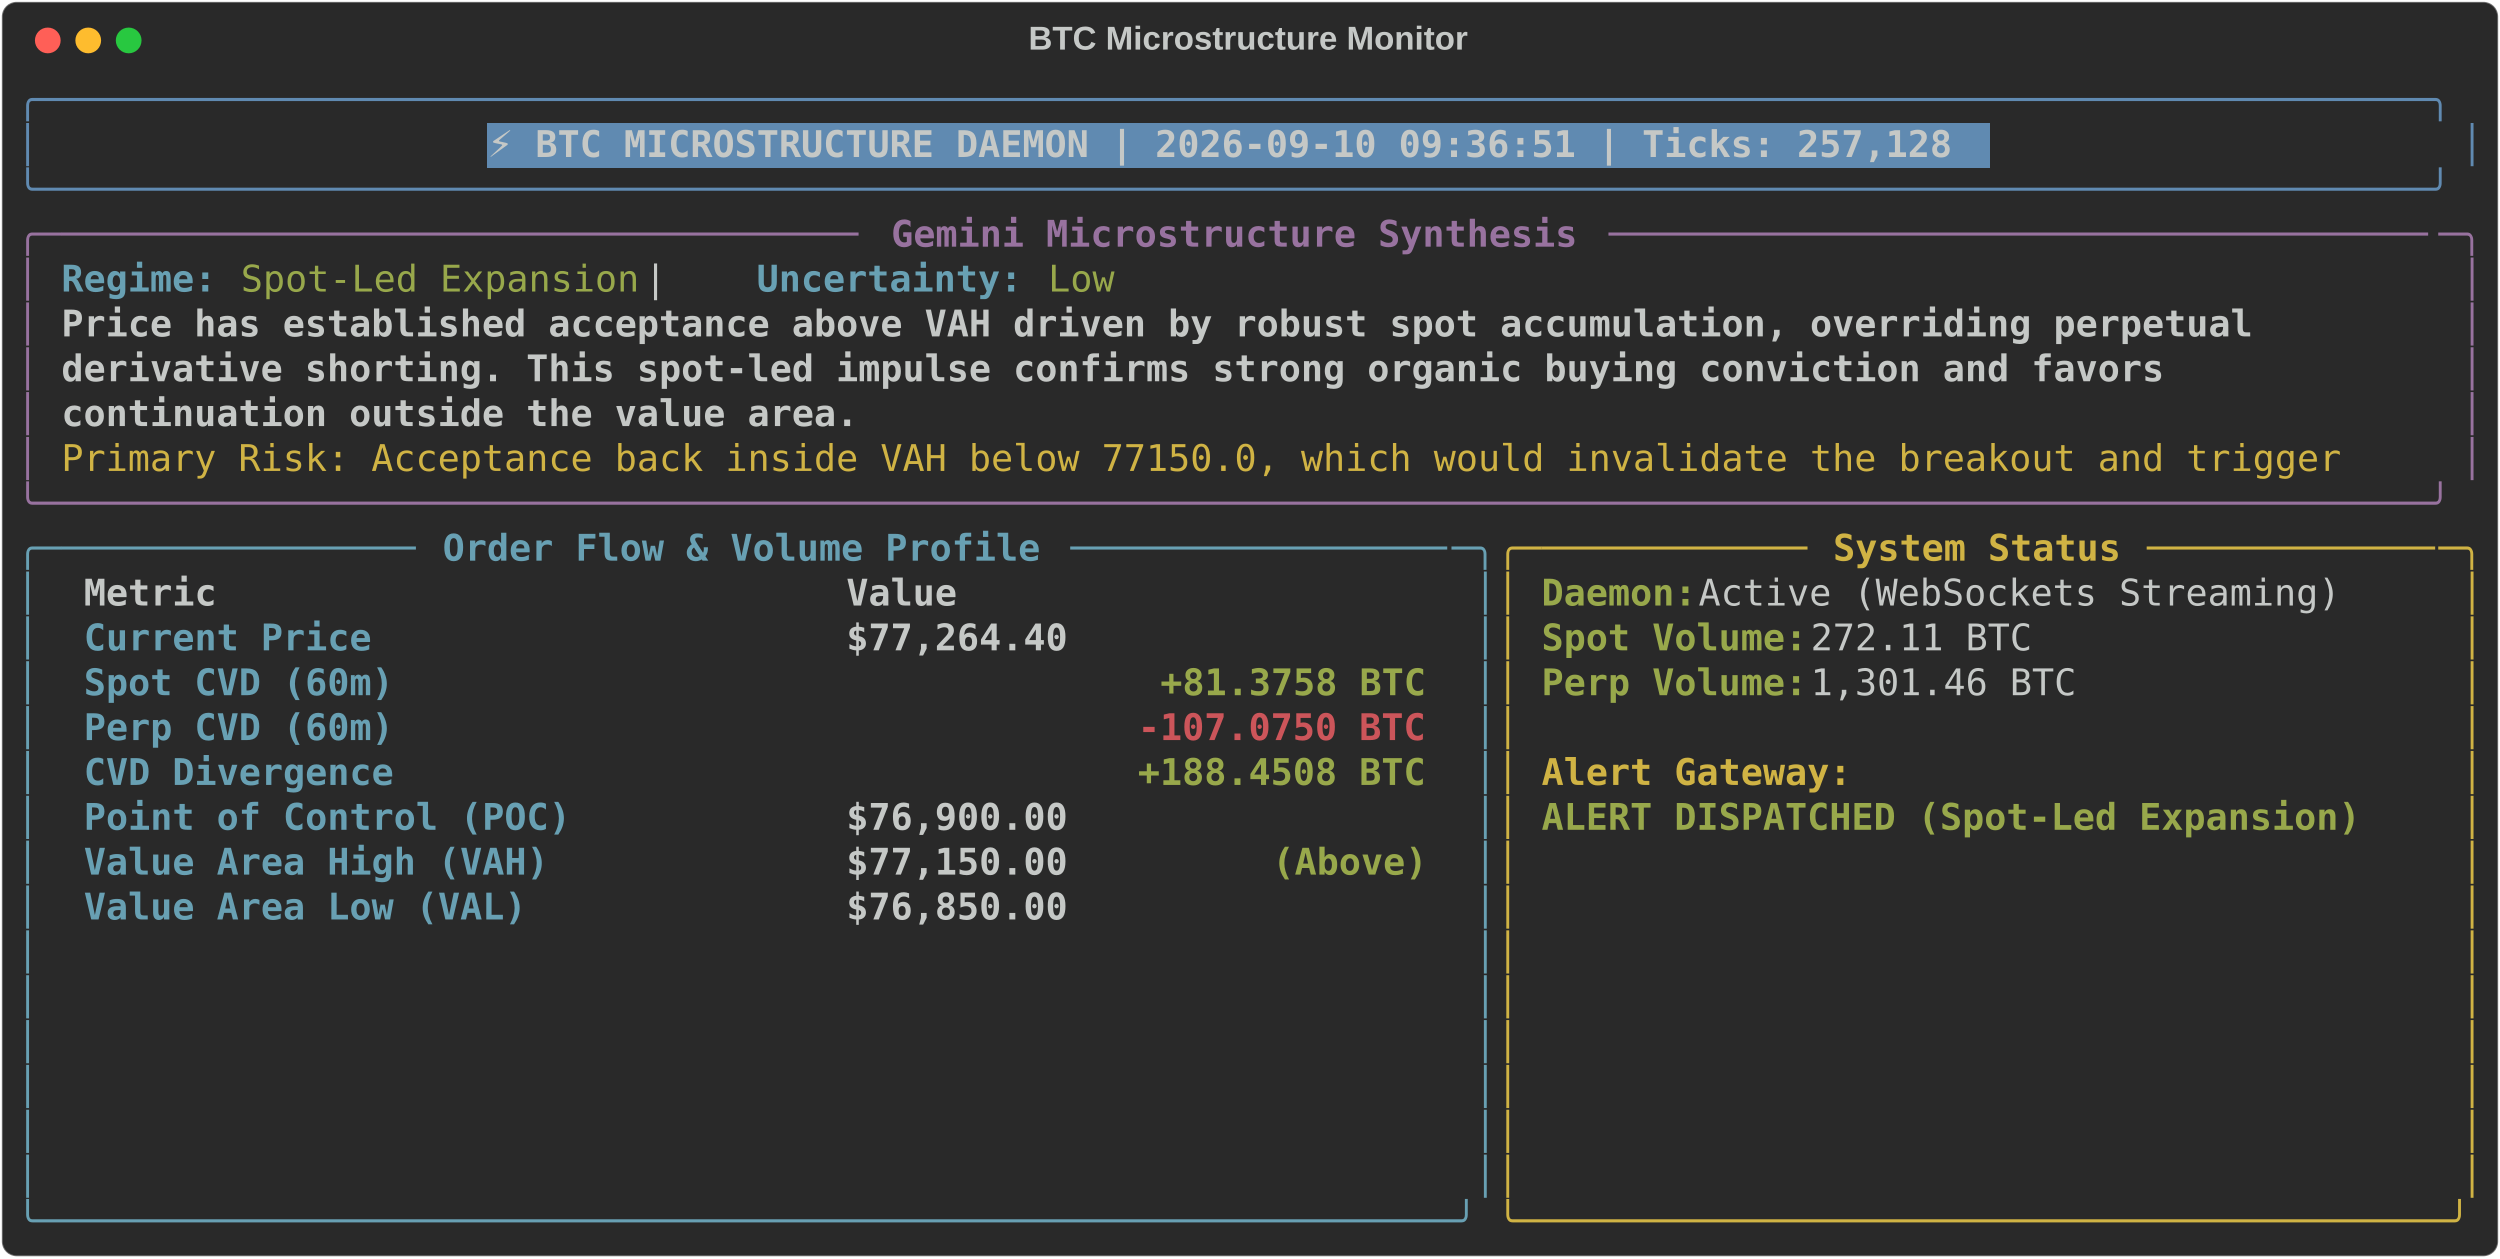
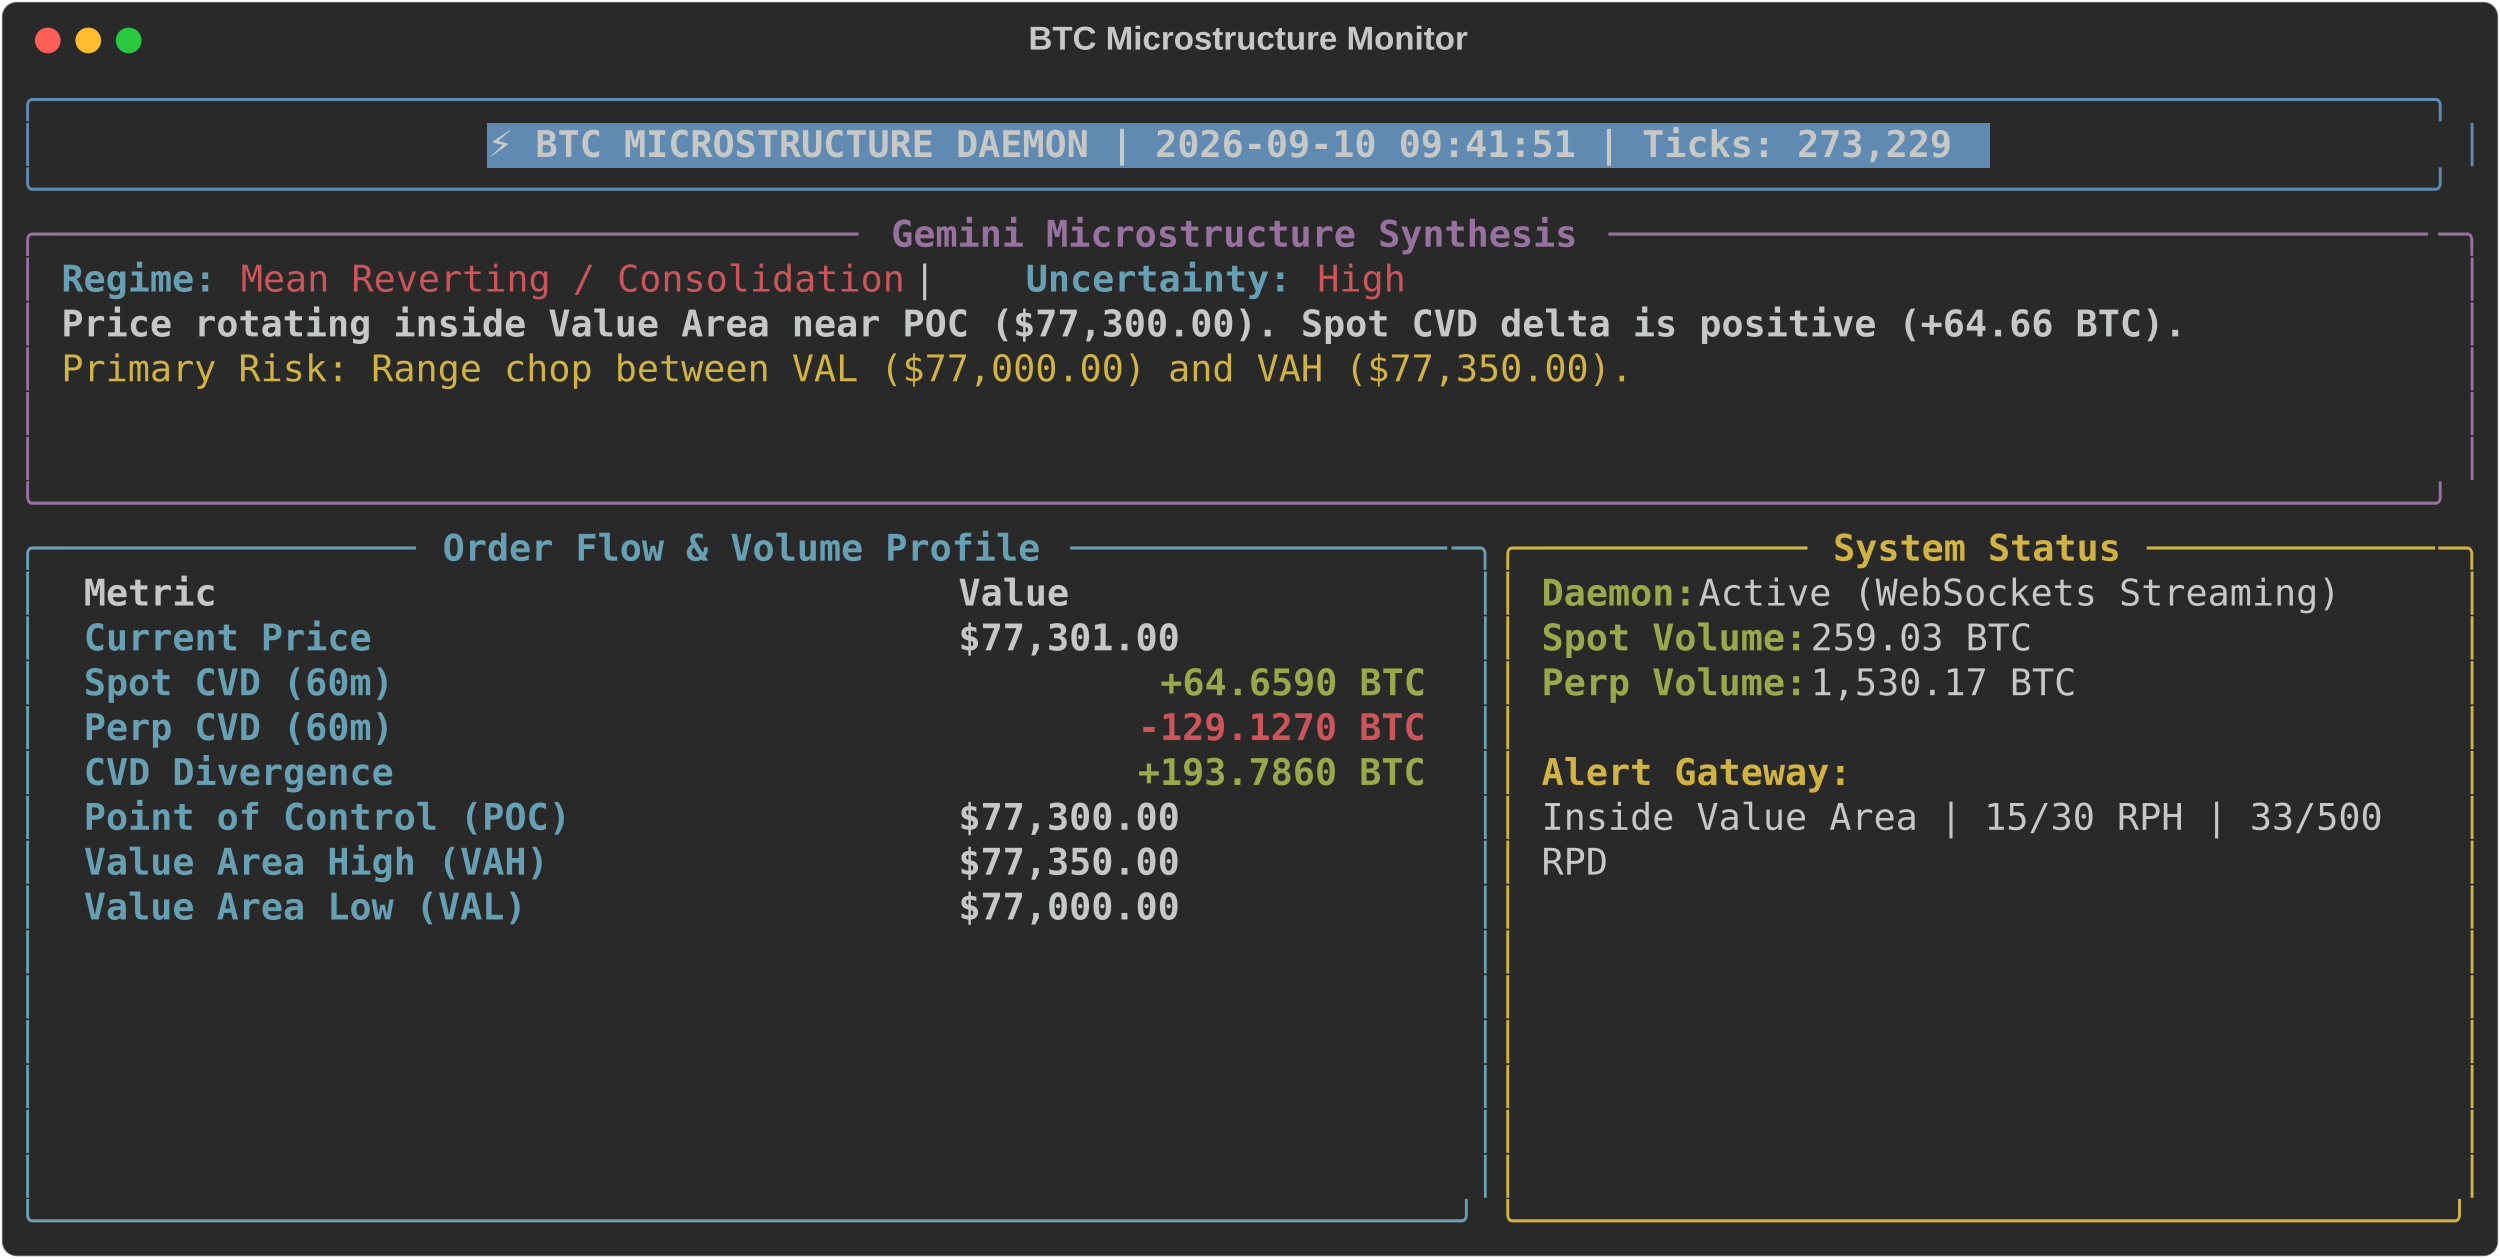
<svg xmlns="http://www.w3.org/2000/svg" class="rich-terminal" viewBox="0 0 1360 684.4">
  <style>

    @font-face {
        font-family: "Fira Code";
        src: local("FiraCode-Regular"),
                url("https://cdnjs.cloudflare.com/ajax/libs/firacode/6.2.0/woff2/FiraCode-Regular.woff2") format("woff2"),
                url("https://cdnjs.cloudflare.com/ajax/libs/firacode/6.2.0/woff/FiraCode-Regular.woff") format("woff");
        font-style: normal;
        font-weight: 400;
    }
    @font-face {
        font-family: "Fira Code";
        src: local("FiraCode-Bold"),
                url("https://cdnjs.cloudflare.com/ajax/libs/firacode/6.2.0/woff2/FiraCode-Bold.woff2") format("woff2"),
                url("https://cdnjs.cloudflare.com/ajax/libs/firacode/6.2.0/woff/FiraCode-Bold.woff") format("woff");
        font-style: bold;
        font-weight: 700;
    }

-     .terminal-3812354200-matrix {
+     .terminal-2837992471-matrix {
        font-family: Fira Code, monospace;
        font-size: 20px;
        line-height: 24.4px;
        font-variant-east-asian: full-width;
    }

-     .terminal-3812354200-title {
+     .terminal-2837992471-title {
        font-size: 18px;
        font-weight: bold;
        font-family: arial;
    }

-     .terminal-3812354200-r1 { fill: #608ab1 }
- .terminal-3812354200-r2 { fill: #c5c8c6 }
- .terminal-3812354200-r3 { fill: #c5c8c6;font-weight: bold }
- .terminal-3812354200-r4 { fill: #98729f }
- .terminal-3812354200-r5 { fill: #98729f;font-weight: bold }
- .terminal-3812354200-r6 { fill: #68a0b3;font-weight: bold }
- .terminal-3812354200-r7 { fill: #98a84b }
- .terminal-3812354200-r8 { fill: #d0b344 }
- .terminal-3812354200-r9 { fill: #68a0b3 }
- .terminal-3812354200-r10 { fill: #d0b344;font-weight: bold }
- .terminal-3812354200-r11 { fill: #98a84b;font-weight: bold }
- .terminal-3812354200-r12 { fill: #cc555a;font-weight: bold }
+     .terminal-2837992471-r1 { fill: #608ab1 }
+ .terminal-2837992471-r2 { fill: #c5c8c6 }
+ .terminal-2837992471-r3 { fill: #c5c8c6;font-weight: bold }
+ .terminal-2837992471-r4 { fill: #98729f }
+ .terminal-2837992471-r5 { fill: #98729f;font-weight: bold }
+ .terminal-2837992471-r6 { fill: #68a0b3;font-weight: bold }
+ .terminal-2837992471-r7 { fill: #cc555a }
+ .terminal-2837992471-r8 { fill: #d0b344 }
+ .terminal-2837992471-r9 { fill: #68a0b3 }
+ .terminal-2837992471-r10 { fill: #d0b344;font-weight: bold }
+ .terminal-2837992471-r11 { fill: #98a84b;font-weight: bold }
+ .terminal-2837992471-r12 { fill: #cc555a;font-weight: bold }
    </style>
  <defs>
-     <clipPath id="terminal-3812354200-clip-terminal">
+     <clipPath id="terminal-2837992471-clip-terminal">
      <rect x="0" y="0" width="1341.0" height="633.4" />
    </clipPath>
-     <clipPath id="terminal-3812354200-line-0">
+     <clipPath id="terminal-2837992471-line-0">
      <rect x="0" y="1.5" width="1342" height="24.65" />
    </clipPath>
-     <clipPath id="terminal-3812354200-line-1">
+     <clipPath id="terminal-2837992471-line-1">
      <rect x="0" y="25.9" width="1342" height="24.65" />
    </clipPath>
-     <clipPath id="terminal-3812354200-line-2">
+     <clipPath id="terminal-2837992471-line-2">
      <rect x="0" y="50.3" width="1342" height="24.65" />
    </clipPath>
-     <clipPath id="terminal-3812354200-line-3">
+     <clipPath id="terminal-2837992471-line-3">
      <rect x="0" y="74.7" width="1342" height="24.65" />
    </clipPath>
-     <clipPath id="terminal-3812354200-line-4">
+     <clipPath id="terminal-2837992471-line-4">
      <rect x="0" y="99.1" width="1342" height="24.65" />
    </clipPath>
-     <clipPath id="terminal-3812354200-line-5">
+     <clipPath id="terminal-2837992471-line-5">
      <rect x="0" y="123.5" width="1342" height="24.65" />
    </clipPath>
-     <clipPath id="terminal-3812354200-line-6">
+     <clipPath id="terminal-2837992471-line-6">
      <rect x="0" y="147.9" width="1342" height="24.65" />
    </clipPath>
-     <clipPath id="terminal-3812354200-line-7">
+     <clipPath id="terminal-2837992471-line-7">
      <rect x="0" y="172.3" width="1342" height="24.65" />
    </clipPath>
-     <clipPath id="terminal-3812354200-line-8">
+     <clipPath id="terminal-2837992471-line-8">
      <rect x="0" y="196.7" width="1342" height="24.65" />
    </clipPath>
-     <clipPath id="terminal-3812354200-line-9">
+     <clipPath id="terminal-2837992471-line-9">
      <rect x="0" y="221.1" width="1342" height="24.65" />
    </clipPath>
-     <clipPath id="terminal-3812354200-line-10">
+     <clipPath id="terminal-2837992471-line-10">
      <rect x="0" y="245.5" width="1342" height="24.65" />
    </clipPath>
-     <clipPath id="terminal-3812354200-line-11">
+     <clipPath id="terminal-2837992471-line-11">
      <rect x="0" y="269.9" width="1342" height="24.65" />
    </clipPath>
-     <clipPath id="terminal-3812354200-line-12">
+     <clipPath id="terminal-2837992471-line-12">
      <rect x="0" y="294.3" width="1342" height="24.65" />
    </clipPath>
-     <clipPath id="terminal-3812354200-line-13">
+     <clipPath id="terminal-2837992471-line-13">
      <rect x="0" y="318.7" width="1342" height="24.65" />
    </clipPath>
-     <clipPath id="terminal-3812354200-line-14">
+     <clipPath id="terminal-2837992471-line-14">
      <rect x="0" y="343.1" width="1342" height="24.65" />
    </clipPath>
-     <clipPath id="terminal-3812354200-line-15">
+     <clipPath id="terminal-2837992471-line-15">
      <rect x="0" y="367.5" width="1342" height="24.65" />
    </clipPath>
-     <clipPath id="terminal-3812354200-line-16">
+     <clipPath id="terminal-2837992471-line-16">
      <rect x="0" y="391.9" width="1342" height="24.65" />
    </clipPath>
-     <clipPath id="terminal-3812354200-line-17">
+     <clipPath id="terminal-2837992471-line-17">
      <rect x="0" y="416.3" width="1342" height="24.65" />
    </clipPath>
-     <clipPath id="terminal-3812354200-line-18">
+     <clipPath id="terminal-2837992471-line-18">
      <rect x="0" y="440.7" width="1342" height="24.65" />
    </clipPath>
-     <clipPath id="terminal-3812354200-line-19">
+     <clipPath id="terminal-2837992471-line-19">
      <rect x="0" y="465.1" width="1342" height="24.65" />
    </clipPath>
-     <clipPath id="terminal-3812354200-line-20">
+     <clipPath id="terminal-2837992471-line-20">
      <rect x="0" y="489.5" width="1342" height="24.65" />
    </clipPath>
-     <clipPath id="terminal-3812354200-line-21">
+     <clipPath id="terminal-2837992471-line-21">
      <rect x="0" y="513.9" width="1342" height="24.65" />
    </clipPath>
-     <clipPath id="terminal-3812354200-line-22">
+     <clipPath id="terminal-2837992471-line-22">
      <rect x="0" y="538.3" width="1342" height="24.65" />
    </clipPath>
-     <clipPath id="terminal-3812354200-line-23">
+     <clipPath id="terminal-2837992471-line-23">
      <rect x="0" y="562.7" width="1342" height="24.65" />
    </clipPath>
-     <clipPath id="terminal-3812354200-line-24">
+     <clipPath id="terminal-2837992471-line-24">
      <rect x="0" y="587.1" width="1342" height="24.65" />
    </clipPath>
  </defs>
  <rect fill="#292929" stroke="rgba(255,255,255,0.35)" stroke-width="1" x="1" y="1" width="1358" height="682.4" rx="8" />
-   <text class="terminal-3812354200-title" fill="#c5c8c6" text-anchor="middle" x="679" y="27">BTC Microstructure Monitor</text>
+   <text class="terminal-2837992471-title" fill="#c5c8c6" text-anchor="middle" x="679" y="27">BTC Microstructure Monitor</text>
  <g transform="translate(26,22)">
    <circle cx="0" cy="0" r="7" fill="#ff5f57" />
    <circle cx="22" cy="0" r="7" fill="#febc2e" />
    <circle cx="44" cy="0" r="7" fill="#28c840" />
  </g>
-   <g transform="translate(9, 41)" clip-path="url(#terminal-3812354200-clip-terminal)">
+   <g transform="translate(9, 41)" clip-path="url(#terminal-2837992471-clip-terminal)">
    <rect fill="#608ab1" x="256.2" y="25.9" width="817.4" height="24.65" shape-rendering="crispEdges" />
-     <g class="terminal-3812354200-matrix">
-       <text class="terminal-3812354200-r1" x="0" y="20" textLength="1342" clip-path="url(#terminal-3812354200-line-0)">╭────────────────────────────────────────────────────────────────────────────────────────────────────────────╮</text>
-       <text class="terminal-3812354200-r2" x="1342" y="20" textLength="12.2" clip-path="url(#terminal-3812354200-line-0)">
- </text>
-       <text class="terminal-3812354200-r1" x="0" y="44.4" textLength="12.2" clip-path="url(#terminal-3812354200-line-1)">│</text>
-       <text class="terminal-3812354200-r3" x="256.2" y="44.4" textLength="805.2" clip-path="url(#terminal-3812354200-line-1)">⚡ BTC MICROSTRUCTURE DAEMON | 2026-09-10 09:36:51 | Ticks: 257,128</text>
-       <text class="terminal-3812354200-r1" x="1329.8" y="44.4" textLength="12.2" clip-path="url(#terminal-3812354200-line-1)">│</text>
-       <text class="terminal-3812354200-r2" x="1342" y="44.4" textLength="12.2" clip-path="url(#terminal-3812354200-line-1)">
- </text>
-       <text class="terminal-3812354200-r1" x="0" y="68.8" textLength="1342" clip-path="url(#terminal-3812354200-line-2)">╰────────────────────────────────────────────────────────────────────────────────────────────────────────────╯</text>
-       <text class="terminal-3812354200-r2" x="1342" y="68.8" textLength="12.2" clip-path="url(#terminal-3812354200-line-2)">
- </text>
-       <text class="terminal-3812354200-r4" x="0" y="93.2" textLength="24.4" clip-path="url(#terminal-3812354200-line-3)">╭─</text>
-       <text class="terminal-3812354200-r4" x="24.4" y="93.2" textLength="439.2" clip-path="url(#terminal-3812354200-line-3)">────────────────────────────────────</text>
-       <text class="terminal-3812354200-r5" x="475.8" y="93.2" textLength="378.2" clip-path="url(#terminal-3812354200-line-3)">Gemini Microstructure Synthesis</text>
-       <text class="terminal-3812354200-r4" x="866.2" y="93.2" textLength="451.4" clip-path="url(#terminal-3812354200-line-3)">─────────────────────────────────────</text>
-       <text class="terminal-3812354200-r4" x="1317.6" y="93.2" textLength="24.4" clip-path="url(#terminal-3812354200-line-3)">─╮</text>
-       <text class="terminal-3812354200-r2" x="1342" y="93.2" textLength="12.2" clip-path="url(#terminal-3812354200-line-3)">
- </text>
-       <text class="terminal-3812354200-r4" x="0" y="117.6" textLength="12.2" clip-path="url(#terminal-3812354200-line-4)">│</text>
-       <text class="terminal-3812354200-r6" x="24.4" y="117.6" textLength="85.4" clip-path="url(#terminal-3812354200-line-4)">Regime:</text>
-       <text class="terminal-3812354200-r7" x="122" y="117.6" textLength="219.6" clip-path="url(#terminal-3812354200-line-4)">Spot-Led Expansion</text>
-       <text class="terminal-3812354200-r2" x="341.6" y="117.6" textLength="61" clip-path="url(#terminal-3812354200-line-4)">  |  </text>
-       <text class="terminal-3812354200-r6" x="402.6" y="117.6" textLength="146.4" clip-path="url(#terminal-3812354200-line-4)">Uncertainty:</text>
-       <text class="terminal-3812354200-r7" x="561.2" y="117.6" textLength="36.6" clip-path="url(#terminal-3812354200-line-4)">Low</text>
-       <text class="terminal-3812354200-r4" x="1329.8" y="117.6" textLength="12.2" clip-path="url(#terminal-3812354200-line-4)">│</text>
-       <text class="terminal-3812354200-r2" x="1342" y="117.6" textLength="12.2" clip-path="url(#terminal-3812354200-line-4)">
- </text>
-       <text class="terminal-3812354200-r4" x="0" y="142" textLength="12.2" clip-path="url(#terminal-3812354200-line-5)">│</text>
-       <text class="terminal-3812354200-r3" x="24.4" y="142" textLength="1220" clip-path="url(#terminal-3812354200-line-5)">Price has established acceptance above VAH driven by robust spot accumulation, overriding perpetual </text>
-       <text class="terminal-3812354200-r4" x="1329.8" y="142" textLength="12.2" clip-path="url(#terminal-3812354200-line-5)">│</text>
-       <text class="terminal-3812354200-r2" x="1342" y="142" textLength="12.2" clip-path="url(#terminal-3812354200-line-5)">
- </text>
-       <text class="terminal-3812354200-r4" x="0" y="166.4" textLength="12.2" clip-path="url(#terminal-3812354200-line-6)">│</text>
-       <text class="terminal-3812354200-r3" x="24.4" y="166.4" textLength="1171.2" clip-path="url(#terminal-3812354200-line-6)">derivative shorting. This spot-led impulse confirms strong organic buying conviction and favors </text>
-       <text class="terminal-3812354200-r4" x="1329.8" y="166.4" textLength="12.2" clip-path="url(#terminal-3812354200-line-6)">│</text>
-       <text class="terminal-3812354200-r2" x="1342" y="166.4" textLength="12.2" clip-path="url(#terminal-3812354200-line-6)">
- </text>
-       <text class="terminal-3812354200-r4" x="0" y="190.8" textLength="12.2" clip-path="url(#terminal-3812354200-line-7)">│</text>
-       <text class="terminal-3812354200-r3" x="24.4" y="190.8" textLength="439.2" clip-path="url(#terminal-3812354200-line-7)">continuation outside the value area.</text>
-       <text class="terminal-3812354200-r4" x="1329.8" y="190.8" textLength="12.2" clip-path="url(#terminal-3812354200-line-7)">│</text>
-       <text class="terminal-3812354200-r2" x="1342" y="190.8" textLength="12.2" clip-path="url(#terminal-3812354200-line-7)">
- </text>
-       <text class="terminal-3812354200-r4" x="0" y="215.2" textLength="12.2" clip-path="url(#terminal-3812354200-line-8)">│</text>
-       <text class="terminal-3812354200-r8" x="24.4" y="215.2" textLength="1268.8" clip-path="url(#terminal-3812354200-line-8)">Primary Risk: Acceptance back inside VAH below 77150.0, which would invalidate the breakout and trigger </text>
-       <text class="terminal-3812354200-r4" x="1329.8" y="215.2" textLength="12.2" clip-path="url(#terminal-3812354200-line-8)">│</text>
-       <text class="terminal-3812354200-r2" x="1342" y="215.2" textLength="12.2" clip-path="url(#terminal-3812354200-line-8)">
- </text>
-       <text class="terminal-3812354200-r4" x="0" y="239.6" textLength="1342" clip-path="url(#terminal-3812354200-line-9)">╰────────────────────────────────────────────────────────────────────────────────────────────────────────────╯</text>
-       <text class="terminal-3812354200-r2" x="1342" y="239.6" textLength="12.2" clip-path="url(#terminal-3812354200-line-9)">
- </text>
-       <text class="terminal-3812354200-r9" x="0" y="264" textLength="24.4" clip-path="url(#terminal-3812354200-line-10)">╭─</text>
-       <text class="terminal-3812354200-r9" x="24.4" y="264" textLength="195.2" clip-path="url(#terminal-3812354200-line-10)">────────────────</text>
-       <text class="terminal-3812354200-r6" x="231.8" y="264" textLength="329.4" clip-path="url(#terminal-3812354200-line-10)">Order Flow &amp; Volume Profile</text>
-       <text class="terminal-3812354200-r9" x="573.4" y="264" textLength="207.4" clip-path="url(#terminal-3812354200-line-10)">─────────────────</text>
-       <text class="terminal-3812354200-r9" x="780.8" y="264" textLength="24.4" clip-path="url(#terminal-3812354200-line-10)">─╮</text>
-       <text class="terminal-3812354200-r8" x="805.2" y="264" textLength="24.4" clip-path="url(#terminal-3812354200-line-10)">╭─</text>
-       <text class="terminal-3812354200-r8" x="829.6" y="264" textLength="146.4" clip-path="url(#terminal-3812354200-line-10)">────────────</text>
-       <text class="terminal-3812354200-r10" x="988.2" y="264" textLength="158.6" clip-path="url(#terminal-3812354200-line-10)">System Status</text>
-       <text class="terminal-3812354200-r8" x="1159" y="264" textLength="158.6" clip-path="url(#terminal-3812354200-line-10)">─────────────</text>
-       <text class="terminal-3812354200-r8" x="1317.6" y="264" textLength="24.4" clip-path="url(#terminal-3812354200-line-10)">─╮</text>
-       <text class="terminal-3812354200-r2" x="1342" y="264" textLength="12.2" clip-path="url(#terminal-3812354200-line-10)">
- </text>
-       <text class="terminal-3812354200-r9" x="0" y="288.4" textLength="12.2" clip-path="url(#terminal-3812354200-line-11)">│</text>
-       <text class="terminal-3812354200-r3" x="36.6" y="288.4" textLength="390.4" clip-path="url(#terminal-3812354200-line-11)">Metric                          </text>
-       <text class="terminal-3812354200-r3" x="451.4" y="288.4" textLength="317.2" clip-path="url(#terminal-3812354200-line-11)">                     Value</text>
-       <text class="terminal-3812354200-r9" x="793" y="288.4" textLength="12.2" clip-path="url(#terminal-3812354200-line-11)">│</text>
-       <text class="terminal-3812354200-r8" x="805.2" y="288.4" textLength="12.2" clip-path="url(#terminal-3812354200-line-11)">│</text>
-       <text class="terminal-3812354200-r11" x="829.6" y="288.4" textLength="85.4" clip-path="url(#terminal-3812354200-line-11)">Daemon:</text>
-       <text class="terminal-3812354200-r2" x="915" y="288.4" textLength="366" clip-path="url(#terminal-3812354200-line-11)"> Active (WebSockets Streaming)</text>
-       <text class="terminal-3812354200-r8" x="1329.8" y="288.4" textLength="12.2" clip-path="url(#terminal-3812354200-line-11)">│</text>
-       <text class="terminal-3812354200-r2" x="1342" y="288.4" textLength="12.2" clip-path="url(#terminal-3812354200-line-11)">
- </text>
-       <text class="terminal-3812354200-r9" x="0" y="312.8" textLength="12.2" clip-path="url(#terminal-3812354200-line-12)">│</text>
-       <text class="terminal-3812354200-r6" x="36.6" y="312.8" textLength="390.4" clip-path="url(#terminal-3812354200-line-12)">Current Price                   </text>
-       <text class="terminal-3812354200-r3" x="451.4" y="312.8" textLength="317.2" clip-path="url(#terminal-3812354200-line-12)">                $77,264.40</text>
-       <text class="terminal-3812354200-r9" x="793" y="312.8" textLength="12.2" clip-path="url(#terminal-3812354200-line-12)">│</text>
-       <text class="terminal-3812354200-r8" x="805.2" y="312.8" textLength="12.2" clip-path="url(#terminal-3812354200-line-12)">│</text>
-       <text class="terminal-3812354200-r11" x="829.6" y="312.8" textLength="146.4" clip-path="url(#terminal-3812354200-line-12)">Spot Volume:</text>
-       <text class="terminal-3812354200-r2" x="976" y="312.8" textLength="134.2" clip-path="url(#terminal-3812354200-line-12)"> 272.11 BTC</text>
-       <text class="terminal-3812354200-r8" x="1329.8" y="312.8" textLength="12.2" clip-path="url(#terminal-3812354200-line-12)">│</text>
-       <text class="terminal-3812354200-r2" x="1342" y="312.8" textLength="12.2" clip-path="url(#terminal-3812354200-line-12)">
- </text>
-       <text class="terminal-3812354200-r9" x="0" y="337.2" textLength="12.2" clip-path="url(#terminal-3812354200-line-13)">│</text>
-       <text class="terminal-3812354200-r6" x="36.6" y="337.2" textLength="390.4" clip-path="url(#terminal-3812354200-line-13)">Spot CVD (60m)                  </text>
-       <text class="terminal-3812354200-r11" x="622.2" y="337.2" textLength="146.4" clip-path="url(#terminal-3812354200-line-13)">+81.3758 BTC</text>
-       <text class="terminal-3812354200-r9" x="793" y="337.2" textLength="12.2" clip-path="url(#terminal-3812354200-line-13)">│</text>
-       <text class="terminal-3812354200-r8" x="805.2" y="337.2" textLength="12.2" clip-path="url(#terminal-3812354200-line-13)">│</text>
-       <text class="terminal-3812354200-r11" x="829.6" y="337.2" textLength="146.4" clip-path="url(#terminal-3812354200-line-13)">Perp Volume:</text>
-       <text class="terminal-3812354200-r2" x="976" y="337.2" textLength="158.6" clip-path="url(#terminal-3812354200-line-13)"> 1,301.46 BTC</text>
-       <text class="terminal-3812354200-r8" x="1329.8" y="337.2" textLength="12.2" clip-path="url(#terminal-3812354200-line-13)">│</text>
-       <text class="terminal-3812354200-r2" x="1342" y="337.2" textLength="12.2" clip-path="url(#terminal-3812354200-line-13)">
- </text>
-       <text class="terminal-3812354200-r9" x="0" y="361.6" textLength="12.2" clip-path="url(#terminal-3812354200-line-14)">│</text>
-       <text class="terminal-3812354200-r6" x="36.6" y="361.6" textLength="390.4" clip-path="url(#terminal-3812354200-line-14)">Perp CVD (60m)                  </text>
-       <text class="terminal-3812354200-r12" x="610" y="361.6" textLength="158.6" clip-path="url(#terminal-3812354200-line-14)">-107.0750 BTC</text>
-       <text class="terminal-3812354200-r9" x="793" y="361.6" textLength="12.2" clip-path="url(#terminal-3812354200-line-14)">│</text>
-       <text class="terminal-3812354200-r8" x="805.2" y="361.6" textLength="12.2" clip-path="url(#terminal-3812354200-line-14)">│</text>
-       <text class="terminal-3812354200-r8" x="1329.8" y="361.6" textLength="12.2" clip-path="url(#terminal-3812354200-line-14)">│</text>
-       <text class="terminal-3812354200-r2" x="1342" y="361.6" textLength="12.2" clip-path="url(#terminal-3812354200-line-14)">
- </text>
-       <text class="terminal-3812354200-r9" x="0" y="386" textLength="12.2" clip-path="url(#terminal-3812354200-line-15)">│</text>
-       <text class="terminal-3812354200-r6" x="36.6" y="386" textLength="390.4" clip-path="url(#terminal-3812354200-line-15)">CVD Divergence                  </text>
-       <text class="terminal-3812354200-r11" x="610" y="386" textLength="158.6" clip-path="url(#terminal-3812354200-line-15)">+188.4508 BTC</text>
-       <text class="terminal-3812354200-r9" x="793" y="386" textLength="12.2" clip-path="url(#terminal-3812354200-line-15)">│</text>
-       <text class="terminal-3812354200-r8" x="805.2" y="386" textLength="12.2" clip-path="url(#terminal-3812354200-line-15)">│</text>
-       <text class="terminal-3812354200-r10" x="829.6" y="386" textLength="170.8" clip-path="url(#terminal-3812354200-line-15)">Alert Gateway:</text>
-       <text class="terminal-3812354200-r8" x="1329.8" y="386" textLength="12.2" clip-path="url(#terminal-3812354200-line-15)">│</text>
-       <text class="terminal-3812354200-r2" x="1342" y="386" textLength="12.2" clip-path="url(#terminal-3812354200-line-15)">
- </text>
-       <text class="terminal-3812354200-r9" x="0" y="410.4" textLength="12.2" clip-path="url(#terminal-3812354200-line-16)">│</text>
-       <text class="terminal-3812354200-r6" x="36.6" y="410.4" textLength="390.4" clip-path="url(#terminal-3812354200-line-16)">Point of Control (POC)          </text>
-       <text class="terminal-3812354200-r3" x="451.4" y="410.4" textLength="317.2" clip-path="url(#terminal-3812354200-line-16)">                $76,900.00</text>
-       <text class="terminal-3812354200-r9" x="793" y="410.4" textLength="12.2" clip-path="url(#terminal-3812354200-line-16)">│</text>
-       <text class="terminal-3812354200-r8" x="805.2" y="410.4" textLength="12.2" clip-path="url(#terminal-3812354200-line-16)">│</text>
-       <text class="terminal-3812354200-r11" x="829.6" y="410.4" textLength="451.4" clip-path="url(#terminal-3812354200-line-16)">ALERT DISPATCHED (Spot-Led Expansion)</text>
-       <text class="terminal-3812354200-r8" x="1329.8" y="410.4" textLength="12.2" clip-path="url(#terminal-3812354200-line-16)">│</text>
-       <text class="terminal-3812354200-r2" x="1342" y="410.4" textLength="12.2" clip-path="url(#terminal-3812354200-line-16)">
- </text>
-       <text class="terminal-3812354200-r9" x="0" y="434.8" textLength="12.2" clip-path="url(#terminal-3812354200-line-17)">│</text>
-       <text class="terminal-3812354200-r6" x="36.6" y="434.8" textLength="390.4" clip-path="url(#terminal-3812354200-line-17)">Value Area High (VAH)           </text>
-       <text class="terminal-3812354200-r3" x="451.4" y="434.8" textLength="231.8" clip-path="url(#terminal-3812354200-line-17)">        $77,150.00 </text>
-       <text class="terminal-3812354200-r11" x="683.2" y="434.8" textLength="85.4" clip-path="url(#terminal-3812354200-line-17)">(Above)</text>
-       <text class="terminal-3812354200-r9" x="793" y="434.8" textLength="12.2" clip-path="url(#terminal-3812354200-line-17)">│</text>
-       <text class="terminal-3812354200-r8" x="805.2" y="434.8" textLength="12.2" clip-path="url(#terminal-3812354200-line-17)">│</text>
-       <text class="terminal-3812354200-r8" x="1329.8" y="434.8" textLength="12.2" clip-path="url(#terminal-3812354200-line-17)">│</text>
-       <text class="terminal-3812354200-r2" x="1342" y="434.8" textLength="12.2" clip-path="url(#terminal-3812354200-line-17)">
- </text>
-       <text class="terminal-3812354200-r9" x="0" y="459.2" textLength="12.2" clip-path="url(#terminal-3812354200-line-18)">│</text>
-       <text class="terminal-3812354200-r6" x="36.6" y="459.2" textLength="390.4" clip-path="url(#terminal-3812354200-line-18)">Value Area Low (VAL)            </text>
-       <text class="terminal-3812354200-r3" x="451.4" y="459.2" textLength="317.2" clip-path="url(#terminal-3812354200-line-18)">                $76,850.00</text>
-       <text class="terminal-3812354200-r9" x="793" y="459.2" textLength="12.2" clip-path="url(#terminal-3812354200-line-18)">│</text>
-       <text class="terminal-3812354200-r8" x="805.2" y="459.2" textLength="12.2" clip-path="url(#terminal-3812354200-line-18)">│</text>
-       <text class="terminal-3812354200-r8" x="1329.8" y="459.2" textLength="12.2" clip-path="url(#terminal-3812354200-line-18)">│</text>
-       <text class="terminal-3812354200-r2" x="1342" y="459.2" textLength="12.2" clip-path="url(#terminal-3812354200-line-18)">
- </text>
-       <text class="terminal-3812354200-r9" x="0" y="483.6" textLength="12.2" clip-path="url(#terminal-3812354200-line-19)">│</text>
-       <text class="terminal-3812354200-r9" x="793" y="483.6" textLength="12.2" clip-path="url(#terminal-3812354200-line-19)">│</text>
-       <text class="terminal-3812354200-r8" x="805.2" y="483.6" textLength="12.2" clip-path="url(#terminal-3812354200-line-19)">│</text>
-       <text class="terminal-3812354200-r8" x="1329.8" y="483.6" textLength="12.2" clip-path="url(#terminal-3812354200-line-19)">│</text>
-       <text class="terminal-3812354200-r2" x="1342" y="483.6" textLength="12.2" clip-path="url(#terminal-3812354200-line-19)">
- </text>
-       <text class="terminal-3812354200-r9" x="0" y="508" textLength="12.2" clip-path="url(#terminal-3812354200-line-20)">│</text>
-       <text class="terminal-3812354200-r9" x="793" y="508" textLength="12.2" clip-path="url(#terminal-3812354200-line-20)">│</text>
-       <text class="terminal-3812354200-r8" x="805.2" y="508" textLength="12.2" clip-path="url(#terminal-3812354200-line-20)">│</text>
-       <text class="terminal-3812354200-r8" x="1329.8" y="508" textLength="12.2" clip-path="url(#terminal-3812354200-line-20)">│</text>
-       <text class="terminal-3812354200-r2" x="1342" y="508" textLength="12.2" clip-path="url(#terminal-3812354200-line-20)">
- </text>
-       <text class="terminal-3812354200-r9" x="0" y="532.4" textLength="12.2" clip-path="url(#terminal-3812354200-line-21)">│</text>
-       <text class="terminal-3812354200-r9" x="793" y="532.4" textLength="12.2" clip-path="url(#terminal-3812354200-line-21)">│</text>
-       <text class="terminal-3812354200-r8" x="805.2" y="532.4" textLength="12.2" clip-path="url(#terminal-3812354200-line-21)">│</text>
-       <text class="terminal-3812354200-r8" x="1329.8" y="532.4" textLength="12.2" clip-path="url(#terminal-3812354200-line-21)">│</text>
-       <text class="terminal-3812354200-r2" x="1342" y="532.4" textLength="12.2" clip-path="url(#terminal-3812354200-line-21)">
- </text>
-       <text class="terminal-3812354200-r9" x="0" y="556.8" textLength="12.2" clip-path="url(#terminal-3812354200-line-22)">│</text>
-       <text class="terminal-3812354200-r9" x="793" y="556.8" textLength="12.2" clip-path="url(#terminal-3812354200-line-22)">│</text>
-       <text class="terminal-3812354200-r8" x="805.2" y="556.8" textLength="12.2" clip-path="url(#terminal-3812354200-line-22)">│</text>
-       <text class="terminal-3812354200-r8" x="1329.8" y="556.8" textLength="12.2" clip-path="url(#terminal-3812354200-line-22)">│</text>
-       <text class="terminal-3812354200-r2" x="1342" y="556.8" textLength="12.2" clip-path="url(#terminal-3812354200-line-22)">
- </text>
-       <text class="terminal-3812354200-r9" x="0" y="581.2" textLength="12.2" clip-path="url(#terminal-3812354200-line-23)">│</text>
-       <text class="terminal-3812354200-r9" x="793" y="581.2" textLength="12.2" clip-path="url(#terminal-3812354200-line-23)">│</text>
-       <text class="terminal-3812354200-r8" x="805.2" y="581.2" textLength="12.2" clip-path="url(#terminal-3812354200-line-23)">│</text>
-       <text class="terminal-3812354200-r8" x="1329.8" y="581.2" textLength="12.2" clip-path="url(#terminal-3812354200-line-23)">│</text>
-       <text class="terminal-3812354200-r2" x="1342" y="581.2" textLength="12.2" clip-path="url(#terminal-3812354200-line-23)">
- </text>
-       <text class="terminal-3812354200-r9" x="0" y="605.6" textLength="12.2" clip-path="url(#terminal-3812354200-line-24)">│</text>
-       <text class="terminal-3812354200-r9" x="793" y="605.6" textLength="12.2" clip-path="url(#terminal-3812354200-line-24)">│</text>
-       <text class="terminal-3812354200-r8" x="805.2" y="605.6" textLength="12.2" clip-path="url(#terminal-3812354200-line-24)">│</text>
-       <text class="terminal-3812354200-r8" x="1329.8" y="605.6" textLength="12.2" clip-path="url(#terminal-3812354200-line-24)">│</text>
-       <text class="terminal-3812354200-r2" x="1342" y="605.6" textLength="12.2" clip-path="url(#terminal-3812354200-line-24)">
- </text>
-       <text class="terminal-3812354200-r9" x="0" y="630" textLength="805.2" clip-path="url(#terminal-3812354200-line-25)">╰────────────────────────────────────────────────────────────────╯</text>
-       <text class="terminal-3812354200-r8" x="805.2" y="630" textLength="536.8" clip-path="url(#terminal-3812354200-line-25)">╰──────────────────────────────────────────╯</text>
-       <text class="terminal-3812354200-r2" x="1342" y="630" textLength="12.2" clip-path="url(#terminal-3812354200-line-25)">
+     <g class="terminal-2837992471-matrix">
+       <text class="terminal-2837992471-r1" x="0" y="20" textLength="1342" clip-path="url(#terminal-2837992471-line-0)">╭────────────────────────────────────────────────────────────────────────────────────────────────────────────╮</text>
+       <text class="terminal-2837992471-r2" x="1342" y="20" textLength="12.2" clip-path="url(#terminal-2837992471-line-0)">
+ </text>
+       <text class="terminal-2837992471-r1" x="0" y="44.4" textLength="12.2" clip-path="url(#terminal-2837992471-line-1)">│</text>
+       <text class="terminal-2837992471-r3" x="256.2" y="44.4" textLength="805.2" clip-path="url(#terminal-2837992471-line-1)">⚡ BTC MICROSTRUCTURE DAEMON | 2026-09-10 09:41:51 | Ticks: 273,229</text>
+       <text class="terminal-2837992471-r1" x="1329.8" y="44.4" textLength="12.2" clip-path="url(#terminal-2837992471-line-1)">│</text>
+       <text class="terminal-2837992471-r2" x="1342" y="44.4" textLength="12.2" clip-path="url(#terminal-2837992471-line-1)">
+ </text>
+       <text class="terminal-2837992471-r1" x="0" y="68.8" textLength="1342" clip-path="url(#terminal-2837992471-line-2)">╰────────────────────────────────────────────────────────────────────────────────────────────────────────────╯</text>
+       <text class="terminal-2837992471-r2" x="1342" y="68.8" textLength="12.2" clip-path="url(#terminal-2837992471-line-2)">
+ </text>
+       <text class="terminal-2837992471-r4" x="0" y="93.2" textLength="24.4" clip-path="url(#terminal-2837992471-line-3)">╭─</text>
+       <text class="terminal-2837992471-r4" x="24.4" y="93.2" textLength="439.2" clip-path="url(#terminal-2837992471-line-3)">────────────────────────────────────</text>
+       <text class="terminal-2837992471-r5" x="475.8" y="93.2" textLength="378.2" clip-path="url(#terminal-2837992471-line-3)">Gemini Microstructure Synthesis</text>
+       <text class="terminal-2837992471-r4" x="866.2" y="93.2" textLength="451.4" clip-path="url(#terminal-2837992471-line-3)">─────────────────────────────────────</text>
+       <text class="terminal-2837992471-r4" x="1317.6" y="93.2" textLength="24.4" clip-path="url(#terminal-2837992471-line-3)">─╮</text>
+       <text class="terminal-2837992471-r2" x="1342" y="93.2" textLength="12.2" clip-path="url(#terminal-2837992471-line-3)">
+ </text>
+       <text class="terminal-2837992471-r4" x="0" y="117.6" textLength="12.2" clip-path="url(#terminal-2837992471-line-4)">│</text>
+       <text class="terminal-2837992471-r6" x="24.4" y="117.6" textLength="85.4" clip-path="url(#terminal-2837992471-line-4)">Regime:</text>
+       <text class="terminal-2837992471-r7" x="122" y="117.6" textLength="366" clip-path="url(#terminal-2837992471-line-4)">Mean Reverting / Consolidation</text>
+       <text class="terminal-2837992471-r2" x="488" y="117.6" textLength="61" clip-path="url(#terminal-2837992471-line-4)">  |  </text>
+       <text class="terminal-2837992471-r6" x="549" y="117.6" textLength="146.4" clip-path="url(#terminal-2837992471-line-4)">Uncertainty:</text>
+       <text class="terminal-2837992471-r7" x="707.6" y="117.6" textLength="48.8" clip-path="url(#terminal-2837992471-line-4)">High</text>
+       <text class="terminal-2837992471-r4" x="1329.8" y="117.6" textLength="12.2" clip-path="url(#terminal-2837992471-line-4)">│</text>
+       <text class="terminal-2837992471-r2" x="1342" y="117.6" textLength="12.2" clip-path="url(#terminal-2837992471-line-4)">
+ </text>
+       <text class="terminal-2837992471-r4" x="0" y="142" textLength="12.2" clip-path="url(#terminal-2837992471-line-5)">│</text>
+       <text class="terminal-2837992471-r3" x="24.4" y="142" textLength="1171.2" clip-path="url(#terminal-2837992471-line-5)">Price rotating inside Value Area near POC ($77,300.00). Spot CVD delta is positive (+64.66 BTC).</text>
+       <text class="terminal-2837992471-r4" x="1329.8" y="142" textLength="12.2" clip-path="url(#terminal-2837992471-line-5)">│</text>
+       <text class="terminal-2837992471-r2" x="1342" y="142" textLength="12.2" clip-path="url(#terminal-2837992471-line-5)">
+ </text>
+       <text class="terminal-2837992471-r4" x="0" y="166.4" textLength="12.2" clip-path="url(#terminal-2837992471-line-6)">│</text>
+       <text class="terminal-2837992471-r8" x="24.4" y="166.4" textLength="866.2" clip-path="url(#terminal-2837992471-line-6)">Primary Risk: Range chop between VAL ($77,000.00) and VAH ($77,350.00).</text>
+       <text class="terminal-2837992471-r4" x="1329.8" y="166.4" textLength="12.2" clip-path="url(#terminal-2837992471-line-6)">│</text>
+       <text class="terminal-2837992471-r2" x="1342" y="166.4" textLength="12.2" clip-path="url(#terminal-2837992471-line-6)">
+ </text>
+       <text class="terminal-2837992471-r4" x="0" y="190.8" textLength="12.2" clip-path="url(#terminal-2837992471-line-7)">│</text>
+       <text class="terminal-2837992471-r4" x="1329.8" y="190.8" textLength="12.2" clip-path="url(#terminal-2837992471-line-7)">│</text>
+       <text class="terminal-2837992471-r2" x="1342" y="190.8" textLength="12.2" clip-path="url(#terminal-2837992471-line-7)">
+ </text>
+       <text class="terminal-2837992471-r4" x="0" y="215.2" textLength="12.2" clip-path="url(#terminal-2837992471-line-8)">│</text>
+       <text class="terminal-2837992471-r4" x="1329.8" y="215.2" textLength="12.2" clip-path="url(#terminal-2837992471-line-8)">│</text>
+       <text class="terminal-2837992471-r2" x="1342" y="215.2" textLength="12.2" clip-path="url(#terminal-2837992471-line-8)">
+ </text>
+       <text class="terminal-2837992471-r4" x="0" y="239.6" textLength="1342" clip-path="url(#terminal-2837992471-line-9)">╰────────────────────────────────────────────────────────────────────────────────────────────────────────────╯</text>
+       <text class="terminal-2837992471-r2" x="1342" y="239.6" textLength="12.2" clip-path="url(#terminal-2837992471-line-9)">
+ </text>
+       <text class="terminal-2837992471-r9" x="0" y="264" textLength="24.4" clip-path="url(#terminal-2837992471-line-10)">╭─</text>
+       <text class="terminal-2837992471-r9" x="24.4" y="264" textLength="195.2" clip-path="url(#terminal-2837992471-line-10)">────────────────</text>
+       <text class="terminal-2837992471-r6" x="231.8" y="264" textLength="329.4" clip-path="url(#terminal-2837992471-line-10)">Order Flow &amp; Volume Profile</text>
+       <text class="terminal-2837992471-r9" x="573.4" y="264" textLength="207.4" clip-path="url(#terminal-2837992471-line-10)">─────────────────</text>
+       <text class="terminal-2837992471-r9" x="780.8" y="264" textLength="24.4" clip-path="url(#terminal-2837992471-line-10)">─╮</text>
+       <text class="terminal-2837992471-r8" x="805.2" y="264" textLength="24.4" clip-path="url(#terminal-2837992471-line-10)">╭─</text>
+       <text class="terminal-2837992471-r8" x="829.6" y="264" textLength="146.4" clip-path="url(#terminal-2837992471-line-10)">────────────</text>
+       <text class="terminal-2837992471-r10" x="988.2" y="264" textLength="158.6" clip-path="url(#terminal-2837992471-line-10)">System Status</text>
+       <text class="terminal-2837992471-r8" x="1159" y="264" textLength="158.6" clip-path="url(#terminal-2837992471-line-10)">─────────────</text>
+       <text class="terminal-2837992471-r8" x="1317.6" y="264" textLength="24.4" clip-path="url(#terminal-2837992471-line-10)">─╮</text>
+       <text class="terminal-2837992471-r2" x="1342" y="264" textLength="12.2" clip-path="url(#terminal-2837992471-line-10)">
+ </text>
+       <text class="terminal-2837992471-r9" x="0" y="288.4" textLength="12.2" clip-path="url(#terminal-2837992471-line-11)">│</text>
+       <text class="terminal-2837992471-r3" x="36.6" y="288.4" textLength="451.4" clip-path="url(#terminal-2837992471-line-11)">Metric                               </text>
+       <text class="terminal-2837992471-r3" x="512.4" y="288.4" textLength="256.2" clip-path="url(#terminal-2837992471-line-11)">                Value</text>
+       <text class="terminal-2837992471-r9" x="793" y="288.4" textLength="12.2" clip-path="url(#terminal-2837992471-line-11)">│</text>
+       <text class="terminal-2837992471-r8" x="805.2" y="288.4" textLength="12.2" clip-path="url(#terminal-2837992471-line-11)">│</text>
+       <text class="terminal-2837992471-r11" x="829.6" y="288.4" textLength="85.4" clip-path="url(#terminal-2837992471-line-11)">Daemon:</text>
+       <text class="terminal-2837992471-r2" x="915" y="288.4" textLength="366" clip-path="url(#terminal-2837992471-line-11)"> Active (WebSockets Streaming)</text>
+       <text class="terminal-2837992471-r8" x="1329.8" y="288.4" textLength="12.2" clip-path="url(#terminal-2837992471-line-11)">│</text>
+       <text class="terminal-2837992471-r2" x="1342" y="288.4" textLength="12.2" clip-path="url(#terminal-2837992471-line-11)">
+ </text>
+       <text class="terminal-2837992471-r9" x="0" y="312.8" textLength="12.2" clip-path="url(#terminal-2837992471-line-12)">│</text>
+       <text class="terminal-2837992471-r6" x="36.6" y="312.8" textLength="451.4" clip-path="url(#terminal-2837992471-line-12)">Current Price                        </text>
+       <text class="terminal-2837992471-r3" x="512.4" y="312.8" textLength="256.2" clip-path="url(#terminal-2837992471-line-12)">           $77,301.00</text>
+       <text class="terminal-2837992471-r9" x="793" y="312.8" textLength="12.2" clip-path="url(#terminal-2837992471-line-12)">│</text>
+       <text class="terminal-2837992471-r8" x="805.2" y="312.8" textLength="12.2" clip-path="url(#terminal-2837992471-line-12)">│</text>
+       <text class="terminal-2837992471-r11" x="829.6" y="312.8" textLength="146.4" clip-path="url(#terminal-2837992471-line-12)">Spot Volume:</text>
+       <text class="terminal-2837992471-r2" x="976" y="312.8" textLength="134.2" clip-path="url(#terminal-2837992471-line-12)"> 259.03 BTC</text>
+       <text class="terminal-2837992471-r8" x="1329.8" y="312.8" textLength="12.2" clip-path="url(#terminal-2837992471-line-12)">│</text>
+       <text class="terminal-2837992471-r2" x="1342" y="312.8" textLength="12.2" clip-path="url(#terminal-2837992471-line-12)">
+ </text>
+       <text class="terminal-2837992471-r9" x="0" y="337.2" textLength="12.2" clip-path="url(#terminal-2837992471-line-13)">│</text>
+       <text class="terminal-2837992471-r6" x="36.6" y="337.2" textLength="451.4" clip-path="url(#terminal-2837992471-line-13)">Spot CVD (60m)                       </text>
+       <text class="terminal-2837992471-r11" x="622.2" y="337.2" textLength="146.4" clip-path="url(#terminal-2837992471-line-13)">+64.6590 BTC</text>
+       <text class="terminal-2837992471-r9" x="793" y="337.2" textLength="12.2" clip-path="url(#terminal-2837992471-line-13)">│</text>
+       <text class="terminal-2837992471-r8" x="805.2" y="337.2" textLength="12.2" clip-path="url(#terminal-2837992471-line-13)">│</text>
+       <text class="terminal-2837992471-r11" x="829.6" y="337.2" textLength="146.4" clip-path="url(#terminal-2837992471-line-13)">Perp Volume:</text>
+       <text class="terminal-2837992471-r2" x="976" y="337.2" textLength="158.6" clip-path="url(#terminal-2837992471-line-13)"> 1,530.17 BTC</text>
+       <text class="terminal-2837992471-r8" x="1329.8" y="337.2" textLength="12.2" clip-path="url(#terminal-2837992471-line-13)">│</text>
+       <text class="terminal-2837992471-r2" x="1342" y="337.2" textLength="12.2" clip-path="url(#terminal-2837992471-line-13)">
+ </text>
+       <text class="terminal-2837992471-r9" x="0" y="361.6" textLength="12.2" clip-path="url(#terminal-2837992471-line-14)">│</text>
+       <text class="terminal-2837992471-r6" x="36.6" y="361.6" textLength="451.4" clip-path="url(#terminal-2837992471-line-14)">Perp CVD (60m)                       </text>
+       <text class="terminal-2837992471-r12" x="610" y="361.6" textLength="158.6" clip-path="url(#terminal-2837992471-line-14)">-129.1270 BTC</text>
+       <text class="terminal-2837992471-r9" x="793" y="361.6" textLength="12.2" clip-path="url(#terminal-2837992471-line-14)">│</text>
+       <text class="terminal-2837992471-r8" x="805.2" y="361.6" textLength="12.2" clip-path="url(#terminal-2837992471-line-14)">│</text>
+       <text class="terminal-2837992471-r8" x="1329.8" y="361.6" textLength="12.2" clip-path="url(#terminal-2837992471-line-14)">│</text>
+       <text class="terminal-2837992471-r2" x="1342" y="361.6" textLength="12.2" clip-path="url(#terminal-2837992471-line-14)">
+ </text>
+       <text class="terminal-2837992471-r9" x="0" y="386" textLength="12.2" clip-path="url(#terminal-2837992471-line-15)">│</text>
+       <text class="terminal-2837992471-r6" x="36.6" y="386" textLength="451.4" clip-path="url(#terminal-2837992471-line-15)">CVD Divergence                       </text>
+       <text class="terminal-2837992471-r11" x="610" y="386" textLength="158.6" clip-path="url(#terminal-2837992471-line-15)">+193.7860 BTC</text>
+       <text class="terminal-2837992471-r9" x="793" y="386" textLength="12.2" clip-path="url(#terminal-2837992471-line-15)">│</text>
+       <text class="terminal-2837992471-r8" x="805.2" y="386" textLength="12.2" clip-path="url(#terminal-2837992471-line-15)">│</text>
+       <text class="terminal-2837992471-r10" x="829.6" y="386" textLength="170.8" clip-path="url(#terminal-2837992471-line-15)">Alert Gateway:</text>
+       <text class="terminal-2837992471-r8" x="1329.8" y="386" textLength="12.2" clip-path="url(#terminal-2837992471-line-15)">│</text>
+       <text class="terminal-2837992471-r2" x="1342" y="386" textLength="12.2" clip-path="url(#terminal-2837992471-line-15)">
+ </text>
+       <text class="terminal-2837992471-r9" x="0" y="410.4" textLength="12.2" clip-path="url(#terminal-2837992471-line-16)">│</text>
+       <text class="terminal-2837992471-r6" x="36.6" y="410.4" textLength="451.4" clip-path="url(#terminal-2837992471-line-16)">Point of Control (POC)               </text>
+       <text class="terminal-2837992471-r3" x="512.4" y="410.4" textLength="256.2" clip-path="url(#terminal-2837992471-line-16)">           $77,300.00</text>
+       <text class="terminal-2837992471-r9" x="793" y="410.4" textLength="12.2" clip-path="url(#terminal-2837992471-line-16)">│</text>
+       <text class="terminal-2837992471-r8" x="805.2" y="410.4" textLength="12.2" clip-path="url(#terminal-2837992471-line-16)">│</text>
+       <text class="terminal-2837992471-r2" x="829.6" y="410.4" textLength="475.8" clip-path="url(#terminal-2837992471-line-16)">Inside Value Area | 15/30 RPH | 33/500 </text>
+       <text class="terminal-2837992471-r8" x="1329.8" y="410.4" textLength="12.2" clip-path="url(#terminal-2837992471-line-16)">│</text>
+       <text class="terminal-2837992471-r2" x="1342" y="410.4" textLength="12.2" clip-path="url(#terminal-2837992471-line-16)">
+ </text>
+       <text class="terminal-2837992471-r9" x="0" y="434.8" textLength="12.2" clip-path="url(#terminal-2837992471-line-17)">│</text>
+       <text class="terminal-2837992471-r6" x="36.6" y="434.8" textLength="451.4" clip-path="url(#terminal-2837992471-line-17)">Value Area High (VAH)                </text>
+       <text class="terminal-2837992471-r3" x="512.4" y="434.8" textLength="256.2" clip-path="url(#terminal-2837992471-line-17)">           $77,350.00</text>
+       <text class="terminal-2837992471-r9" x="793" y="434.8" textLength="12.2" clip-path="url(#terminal-2837992471-line-17)">│</text>
+       <text class="terminal-2837992471-r8" x="805.2" y="434.8" textLength="12.2" clip-path="url(#terminal-2837992471-line-17)">│</text>
+       <text class="terminal-2837992471-r2" x="829.6" y="434.8" textLength="36.6" clip-path="url(#terminal-2837992471-line-17)">RPD</text>
+       <text class="terminal-2837992471-r8" x="1329.8" y="434.8" textLength="12.2" clip-path="url(#terminal-2837992471-line-17)">│</text>
+       <text class="terminal-2837992471-r2" x="1342" y="434.8" textLength="12.2" clip-path="url(#terminal-2837992471-line-17)">
+ </text>
+       <text class="terminal-2837992471-r9" x="0" y="459.2" textLength="12.2" clip-path="url(#terminal-2837992471-line-18)">│</text>
+       <text class="terminal-2837992471-r6" x="36.6" y="459.2" textLength="451.4" clip-path="url(#terminal-2837992471-line-18)">Value Area Low (VAL)                 </text>
+       <text class="terminal-2837992471-r3" x="512.4" y="459.2" textLength="256.2" clip-path="url(#terminal-2837992471-line-18)">           $77,000.00</text>
+       <text class="terminal-2837992471-r9" x="793" y="459.2" textLength="12.2" clip-path="url(#terminal-2837992471-line-18)">│</text>
+       <text class="terminal-2837992471-r8" x="805.2" y="459.2" textLength="12.2" clip-path="url(#terminal-2837992471-line-18)">│</text>
+       <text class="terminal-2837992471-r8" x="1329.8" y="459.2" textLength="12.2" clip-path="url(#terminal-2837992471-line-18)">│</text>
+       <text class="terminal-2837992471-r2" x="1342" y="459.2" textLength="12.2" clip-path="url(#terminal-2837992471-line-18)">
+ </text>
+       <text class="terminal-2837992471-r9" x="0" y="483.6" textLength="12.2" clip-path="url(#terminal-2837992471-line-19)">│</text>
+       <text class="terminal-2837992471-r9" x="793" y="483.6" textLength="12.2" clip-path="url(#terminal-2837992471-line-19)">│</text>
+       <text class="terminal-2837992471-r8" x="805.2" y="483.6" textLength="12.2" clip-path="url(#terminal-2837992471-line-19)">│</text>
+       <text class="terminal-2837992471-r8" x="1329.8" y="483.6" textLength="12.2" clip-path="url(#terminal-2837992471-line-19)">│</text>
+       <text class="terminal-2837992471-r2" x="1342" y="483.6" textLength="12.2" clip-path="url(#terminal-2837992471-line-19)">
+ </text>
+       <text class="terminal-2837992471-r9" x="0" y="508" textLength="12.2" clip-path="url(#terminal-2837992471-line-20)">│</text>
+       <text class="terminal-2837992471-r9" x="793" y="508" textLength="12.2" clip-path="url(#terminal-2837992471-line-20)">│</text>
+       <text class="terminal-2837992471-r8" x="805.2" y="508" textLength="12.2" clip-path="url(#terminal-2837992471-line-20)">│</text>
+       <text class="terminal-2837992471-r8" x="1329.8" y="508" textLength="12.2" clip-path="url(#terminal-2837992471-line-20)">│</text>
+       <text class="terminal-2837992471-r2" x="1342" y="508" textLength="12.2" clip-path="url(#terminal-2837992471-line-20)">
+ </text>
+       <text class="terminal-2837992471-r9" x="0" y="532.4" textLength="12.2" clip-path="url(#terminal-2837992471-line-21)">│</text>
+       <text class="terminal-2837992471-r9" x="793" y="532.4" textLength="12.2" clip-path="url(#terminal-2837992471-line-21)">│</text>
+       <text class="terminal-2837992471-r8" x="805.2" y="532.4" textLength="12.2" clip-path="url(#terminal-2837992471-line-21)">│</text>
+       <text class="terminal-2837992471-r8" x="1329.8" y="532.4" textLength="12.2" clip-path="url(#terminal-2837992471-line-21)">│</text>
+       <text class="terminal-2837992471-r2" x="1342" y="532.4" textLength="12.2" clip-path="url(#terminal-2837992471-line-21)">
+ </text>
+       <text class="terminal-2837992471-r9" x="0" y="556.8" textLength="12.2" clip-path="url(#terminal-2837992471-line-22)">│</text>
+       <text class="terminal-2837992471-r9" x="793" y="556.8" textLength="12.2" clip-path="url(#terminal-2837992471-line-22)">│</text>
+       <text class="terminal-2837992471-r8" x="805.2" y="556.8" textLength="12.2" clip-path="url(#terminal-2837992471-line-22)">│</text>
+       <text class="terminal-2837992471-r8" x="1329.8" y="556.8" textLength="12.2" clip-path="url(#terminal-2837992471-line-22)">│</text>
+       <text class="terminal-2837992471-r2" x="1342" y="556.8" textLength="12.2" clip-path="url(#terminal-2837992471-line-22)">
+ </text>
+       <text class="terminal-2837992471-r9" x="0" y="581.2" textLength="12.2" clip-path="url(#terminal-2837992471-line-23)">│</text>
+       <text class="terminal-2837992471-r9" x="793" y="581.2" textLength="12.2" clip-path="url(#terminal-2837992471-line-23)">│</text>
+       <text class="terminal-2837992471-r8" x="805.2" y="581.2" textLength="12.2" clip-path="url(#terminal-2837992471-line-23)">│</text>
+       <text class="terminal-2837992471-r8" x="1329.8" y="581.2" textLength="12.2" clip-path="url(#terminal-2837992471-line-23)">│</text>
+       <text class="terminal-2837992471-r2" x="1342" y="581.2" textLength="12.2" clip-path="url(#terminal-2837992471-line-23)">
+ </text>
+       <text class="terminal-2837992471-r9" x="0" y="605.6" textLength="12.2" clip-path="url(#terminal-2837992471-line-24)">│</text>
+       <text class="terminal-2837992471-r9" x="793" y="605.6" textLength="12.2" clip-path="url(#terminal-2837992471-line-24)">│</text>
+       <text class="terminal-2837992471-r8" x="805.2" y="605.6" textLength="12.2" clip-path="url(#terminal-2837992471-line-24)">│</text>
+       <text class="terminal-2837992471-r8" x="1329.8" y="605.6" textLength="12.2" clip-path="url(#terminal-2837992471-line-24)">│</text>
+       <text class="terminal-2837992471-r2" x="1342" y="605.6" textLength="12.2" clip-path="url(#terminal-2837992471-line-24)">
+ </text>
+       <text class="terminal-2837992471-r9" x="0" y="630" textLength="805.2" clip-path="url(#terminal-2837992471-line-25)">╰────────────────────────────────────────────────────────────────╯</text>
+       <text class="terminal-2837992471-r8" x="805.2" y="630" textLength="536.8" clip-path="url(#terminal-2837992471-line-25)">╰──────────────────────────────────────────╯</text>
+       <text class="terminal-2837992471-r2" x="1342" y="630" textLength="12.2" clip-path="url(#terminal-2837992471-line-25)">
</text>
    </g>
  </g>
</svg>
